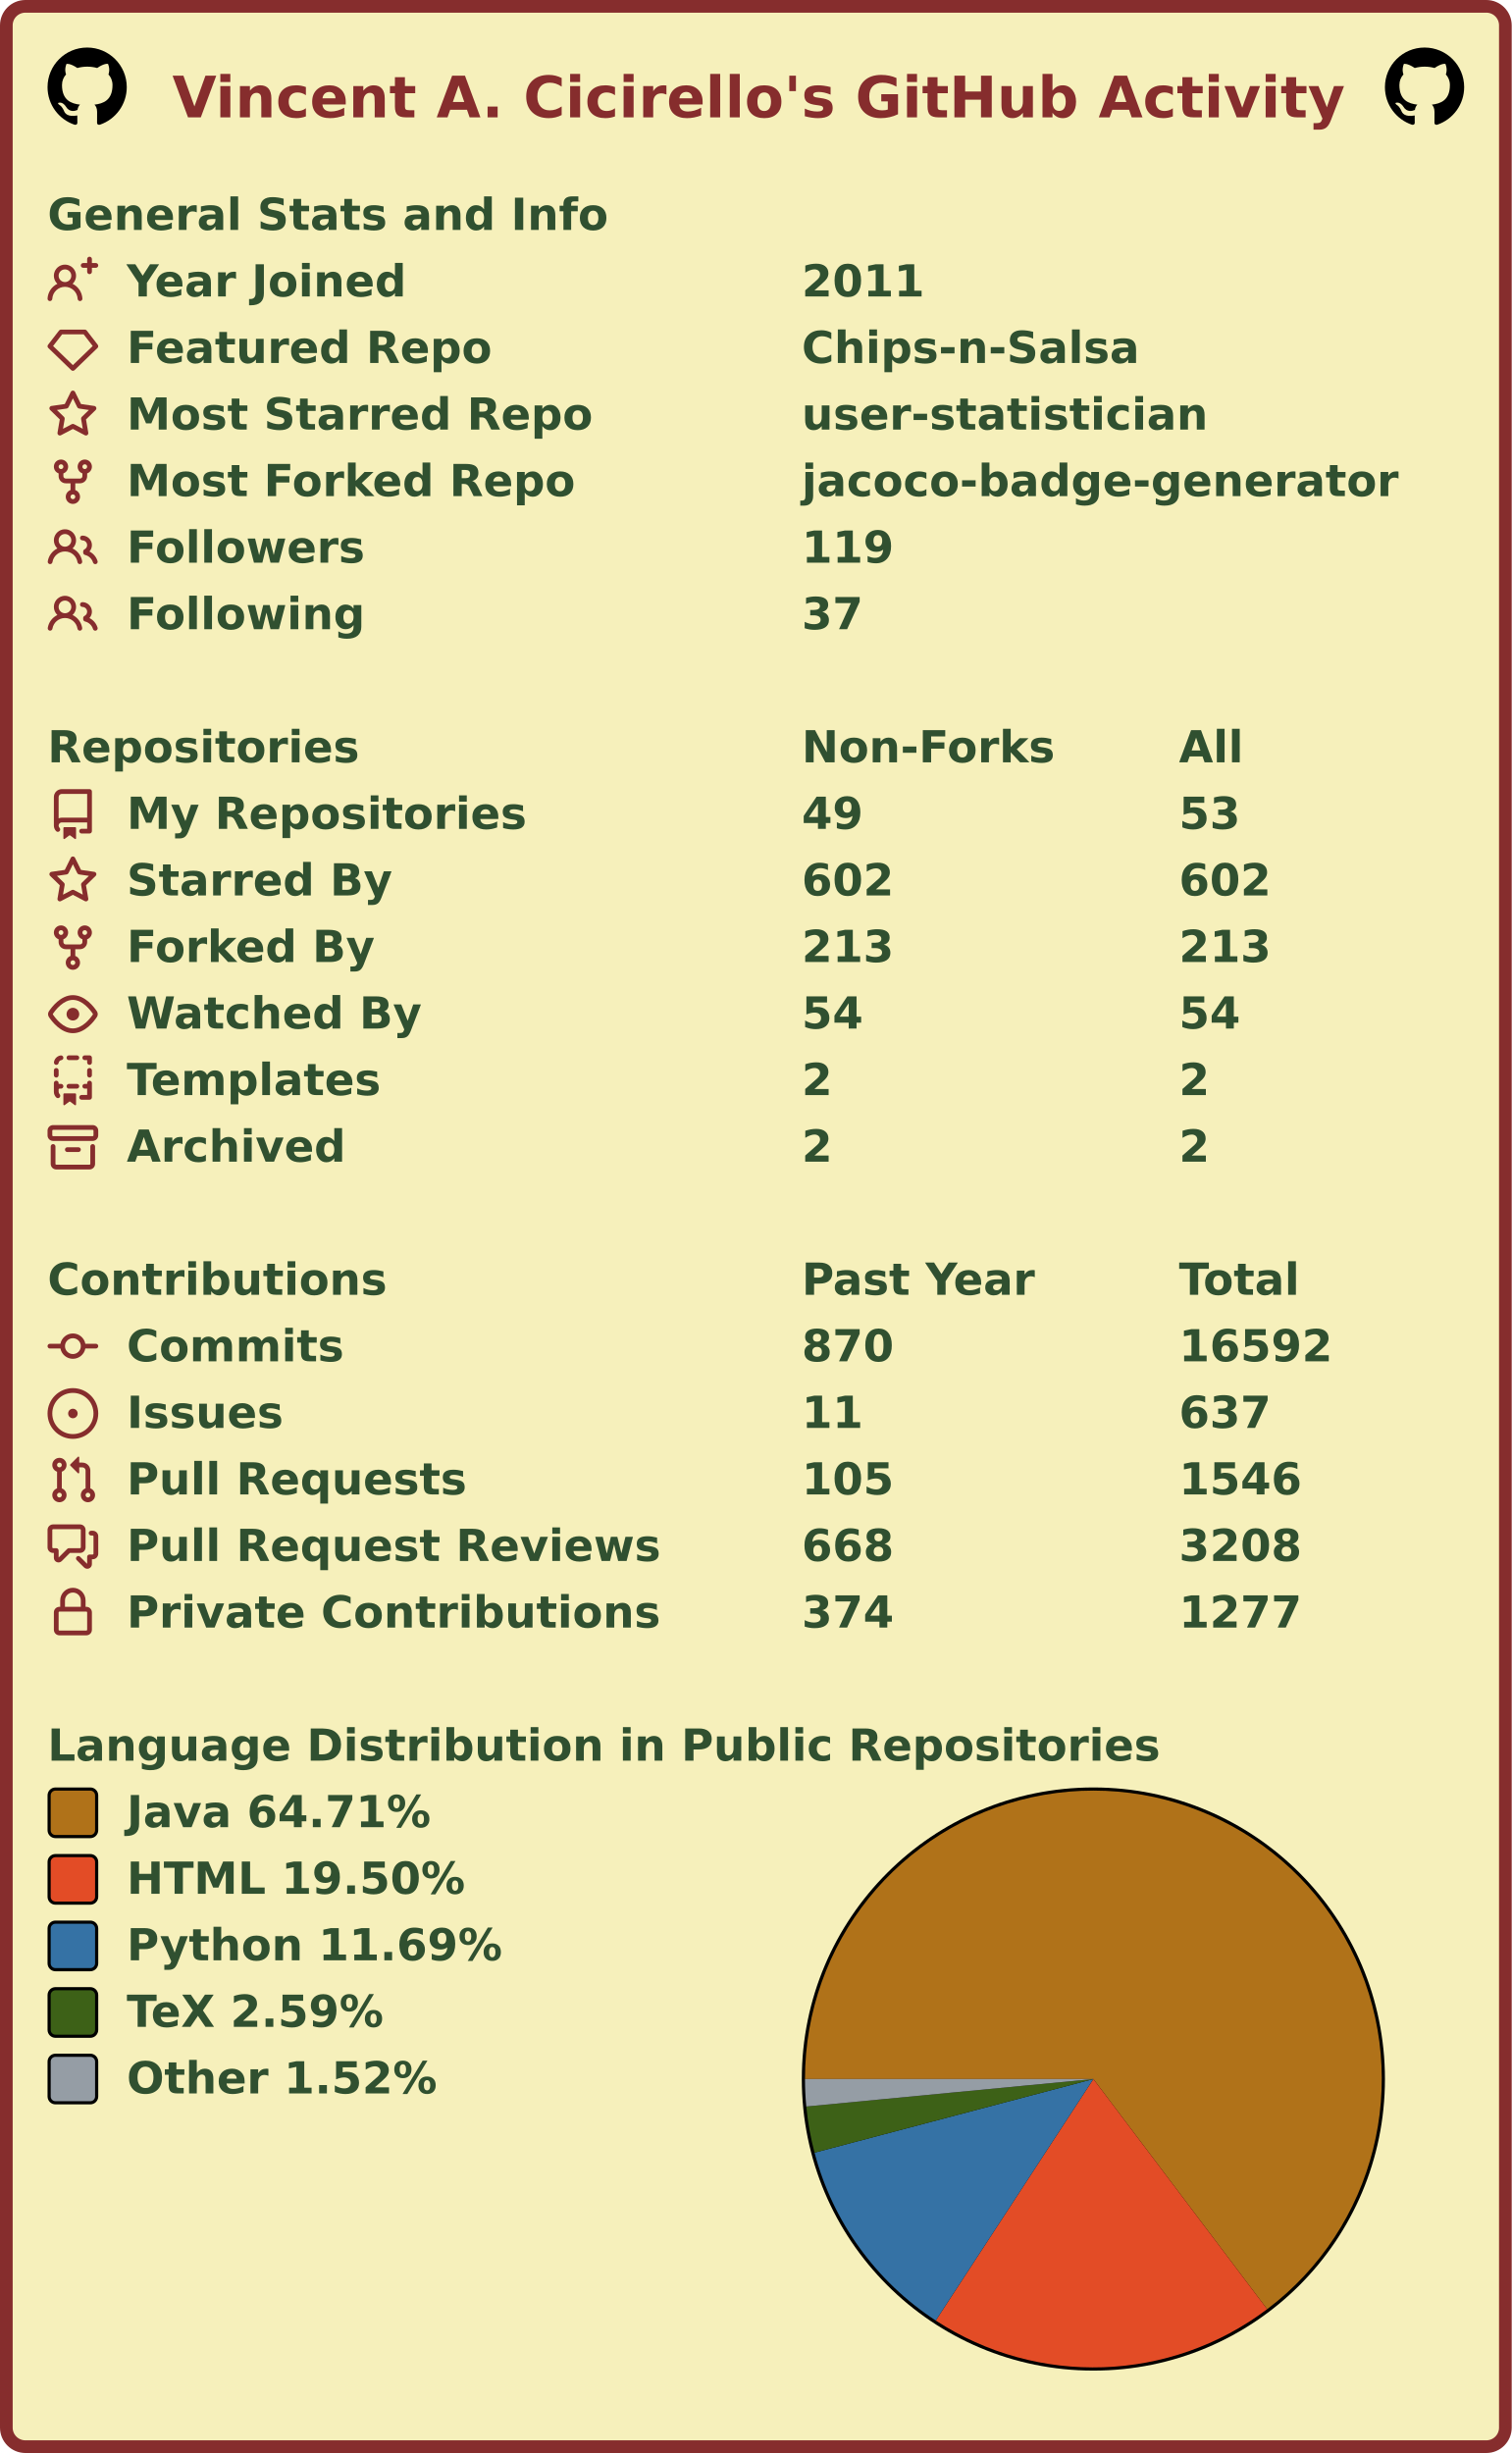
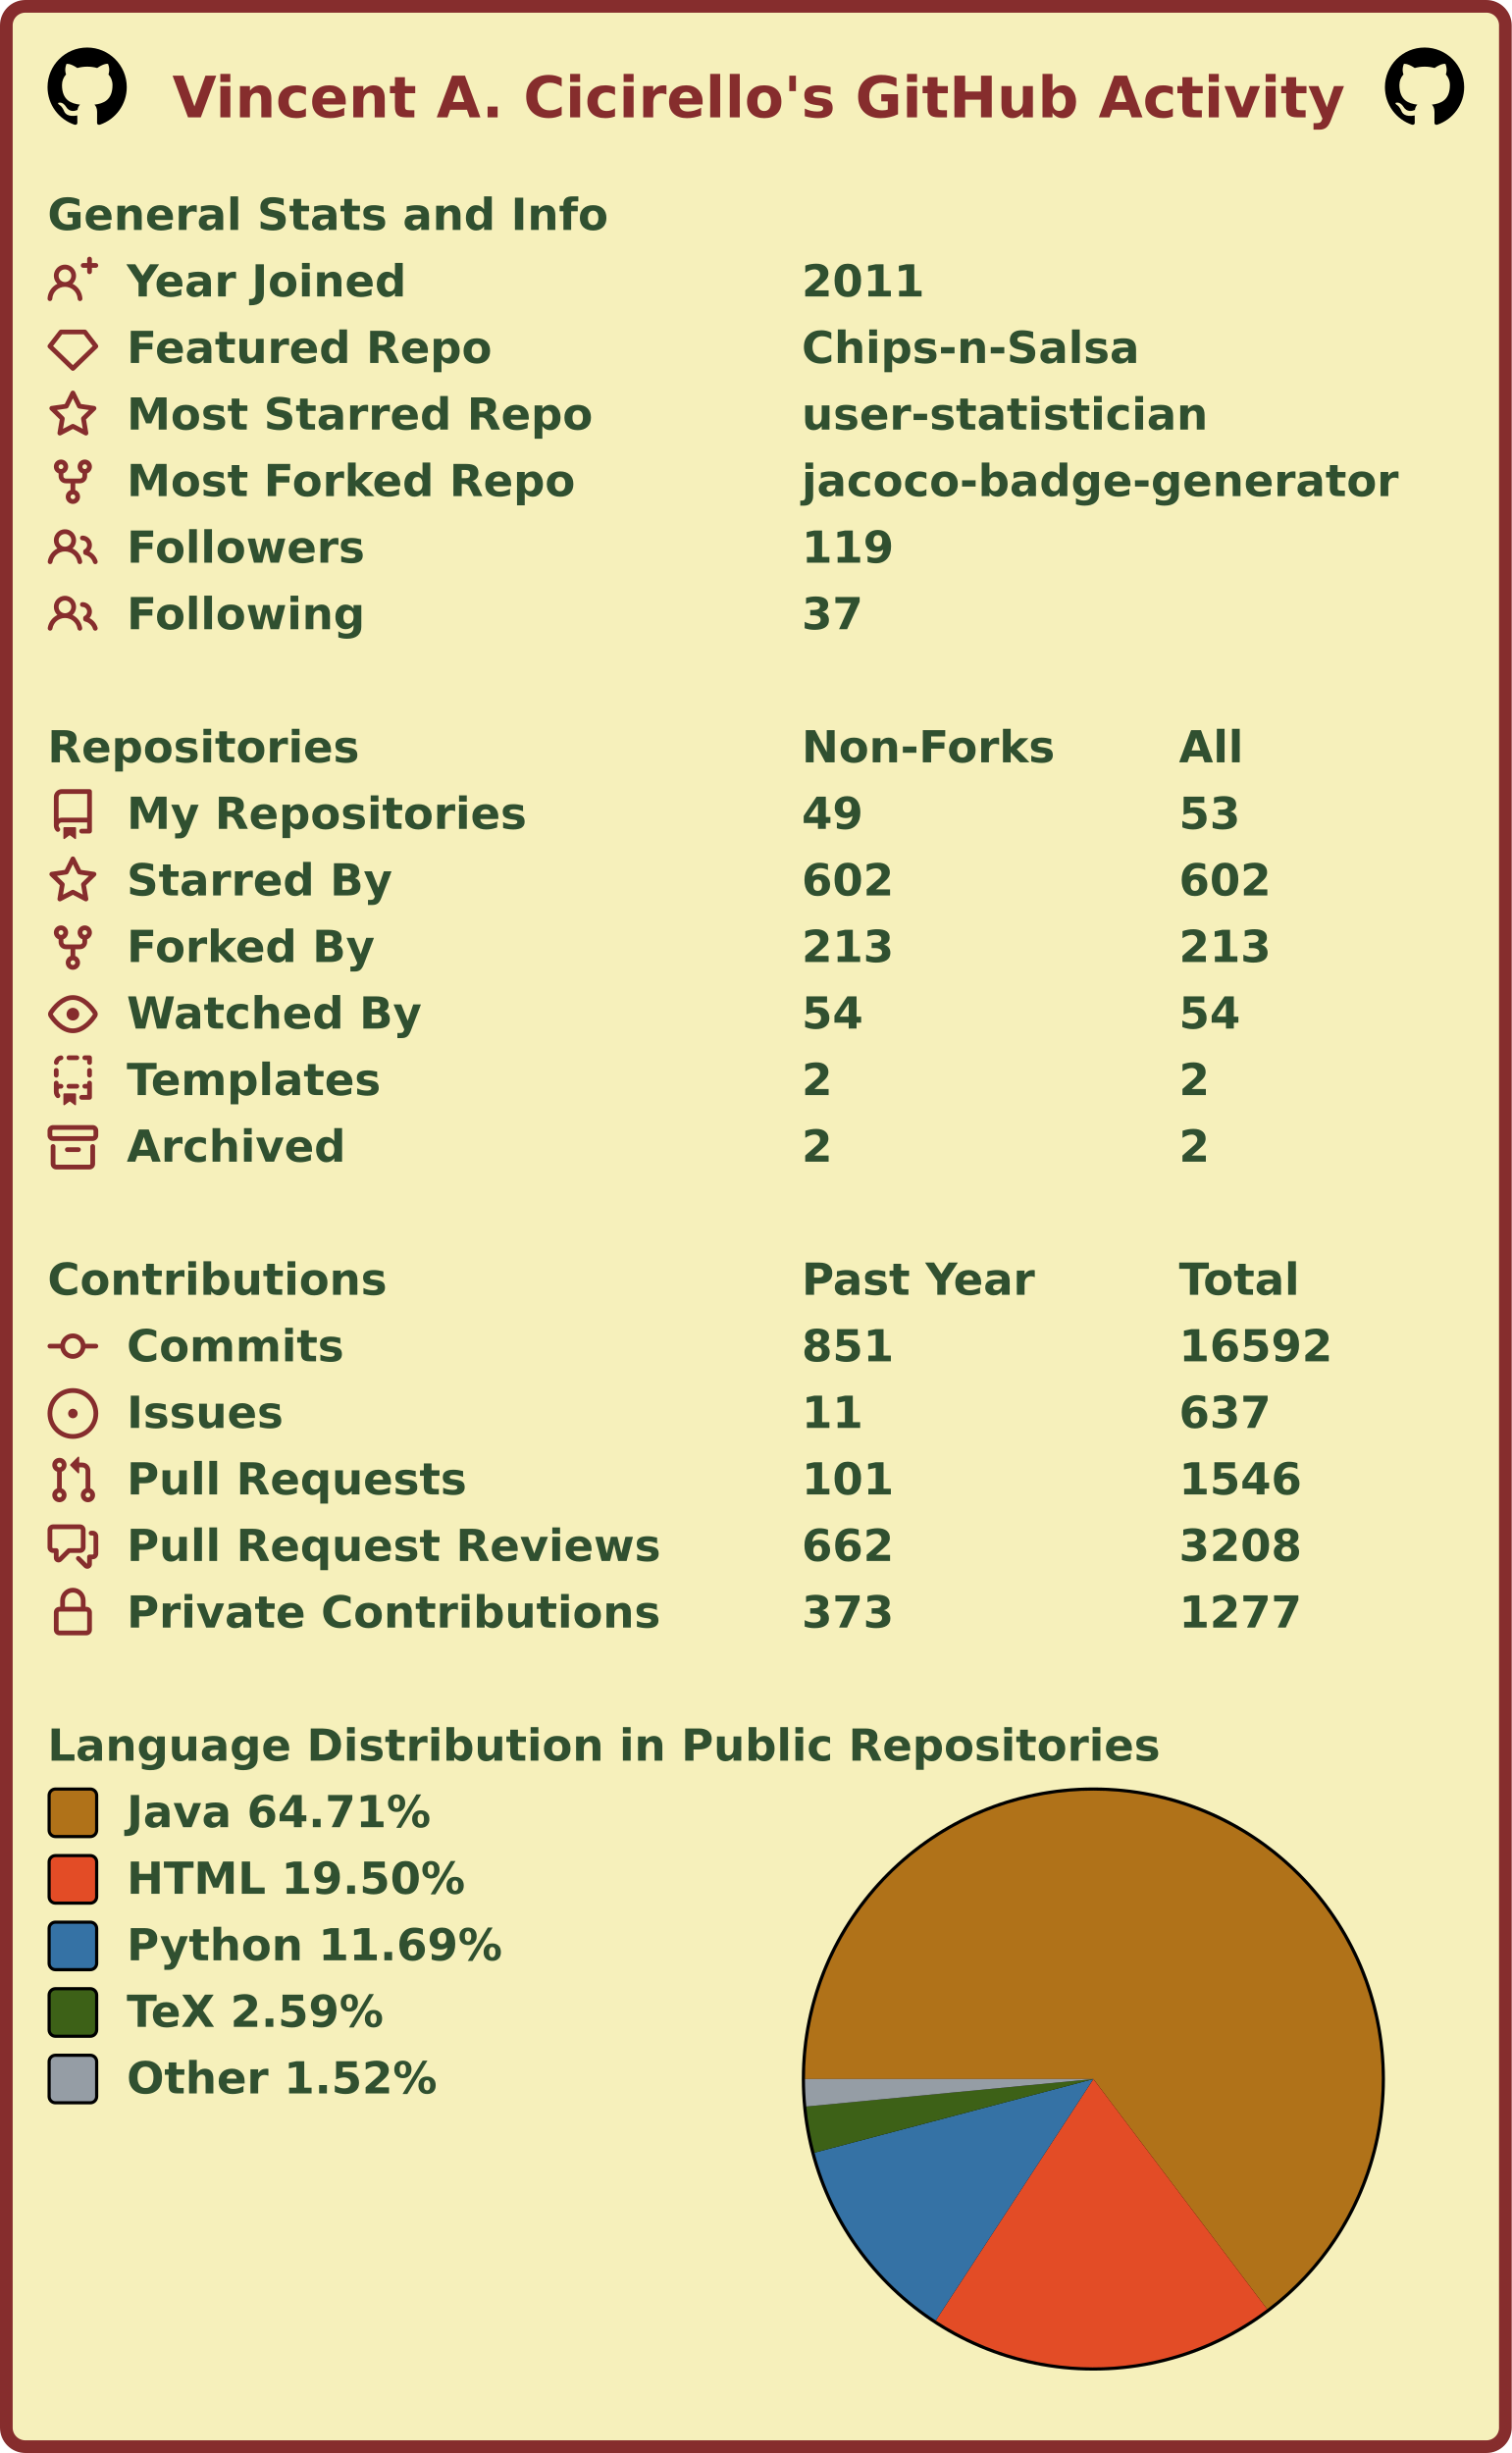
<svg xmlns="http://www.w3.org/2000/svg" width="477" height="774" viewBox="0 0 477 774" lang="en" xml:lang="en">
  <rect x="2" y="2" stroke-width="4" rx="6" width="473" height="770" stroke="#862d2d" fill="#f6f0bb" />
  <g font-weight="600" font-size="110pt" font-family="Verdana,Geneva,DejaVu Sans,sans-serif" text-rendering="geometricPrecision">
    <text x="442" y="301" lengthAdjust="spacingAndGlyphs" textLength="2985" transform="scale(0.123)" fill="#862d2d">Vincent A. Cicirello's GitHub Activity</text>
    <svg x="15" y="15" width="25" height="25" viewBox="0 0 16 16">
      <path fill="#000000" fill-rule="evenodd" d="M8 0C3.58 0 0 3.58 0 8c0 3.54 2.29 6.53 5.47 7.59.4.07.55-.17.55-.38 0-.19-.01-.82-.01-1.49-2.01.37-2.53-.49-2.69-.94-.09-.23-.48-.94-.82-1.13-.28-.15-.68-.52-.01-.53.63-.01 1.08.58 1.23.82.72 1.21 1.87.87 2.33.66.07-.52.28-.87.51-1.07-1.78-.2-3.64-.89-3.64-3.95 0-.87.31-1.59.82-2.15-.08-.2-.36-1.02.08-2.12 0 0 .67-.21 2.2.82.64-.18 1.32-.27 2-.27.68 0 1.36.09 2 .27 1.53-1.04 2.2-.82 2.2-.82.44 1.1.16 1.92.08 2.12.51.56.82 1.27.82 2.15 0 3.07-1.87 3.75-3.65 3.95.29.25.54.73.54 1.48 0 1.07-.01 1.93-.01 2.2 0 .21.15.46.55.38A8.013 8.013 0 0016 8c0-4.42-3.58-8-8-8z" />
    </svg>
    <svg x="437" y="15" width="25" height="25" viewBox="0 0 16 16">
      <path fill="#000000" fill-rule="evenodd" d="M8 0C3.58 0 0 3.58 0 8c0 3.54 2.29 6.53 5.47 7.59.4.07.55-.17.55-.38 0-.19-.01-.82-.01-1.49-2.01.37-2.53-.49-2.69-.94-.09-.23-.48-.94-.82-1.13-.28-.15-.68-.52-.01-.53.63-.01 1.08.58 1.23.82.72 1.21 1.87.87 2.33.66.07-.52.28-.87.51-1.07-1.78-.2-3.64-.89-3.64-3.95 0-.87.31-1.59.82-2.15-.08-.2-.36-1.02.08-2.12 0 0 .67-.21 2.2.82.64-.18 1.32-.27 2-.27.68 0 1.36.09 2 .27 1.53-1.04 2.2-.82 2.2-.82.44 1.1.16 1.92.08 2.12.51.56.82 1.27.82 2.15 0 3.07-1.87 3.75-3.65 3.95.29.25.54.73.54 1.48 0 1.07-.01 1.93-.01 2.2 0 .21.15.46.55.38A8.013 8.013 0 0016 8c0-4.42-3.58-8-8-8z" />
    </svg>
    <g transform="translate(0, 60)" fill="#305030">
      <g transform="translate(15, 0)">
        <g transform="scale(0.095)">
          <text x="0" y="132" textLength="1851" lengthAdjust="spacingAndGlyphs">General Stats and Info</text>
        </g>
      </g>
      <g transform="translate(15, 21)">
        <path fill="#862d2d" fill-rule="evenodd" d="M13.25 0a.75.75 0 01.75.75V2h1.25a.75.75 0 010 1.5H14v1.25a.75.75 0 01-1.5 0V3.5h-1.25a.75.75 0 010-1.5h1.25V.75a.75.75 0 01.75-.75zM5.5 4a2 2 0 100 4 2 2 0 000-4zm2.4 4.548a3.5 3.5 0 10-4.799 0 5.527 5.527 0 00-3.1 4.66.75.75 0 101.498.085A4.01 4.01 0 015.5 9.5a4.01 4.01 0 014.001 3.793.75.75 0 101.498-.086 5.527 5.527 0 00-3.1-4.659z" />
        <g transform="scale(0.095)">
          <text lengthAdjust="spacingAndGlyphs" textLength="932" x="263" y="132">Year Joined</text>
          <text lengthAdjust="spacingAndGlyphs" textLength="420" x="2505" y="132">2011</text>
        </g>
      </g>
      <g transform="translate(15, 42)">
        <path fill="#862d2d" fill-rule="evenodd" d="M3.637 2.291A.75.75 0 014.23 2h7.54a.75.75 0 01.593.291l3.48 4.5a.75.75 0 01-.072.999l-7.25 7a.75.75 0 01-1.042 0l-7.25-7a.75.75 0 01-.072-.999l3.48-4.5zM4.598 3.5L1.754 7.177 8 13.207l6.246-6.03L11.402 3.5H4.598z" />
        <g transform="scale(0.095)">
          <text lengthAdjust="spacingAndGlyphs" textLength="1215" x="263" y="132">Featured Repo</text>
          <text lengthAdjust="spacingAndGlyphs" textLength="1120" x="2505" y="132">Chips-n-Salsa</text>
        </g>
      </g>
      <g transform="translate(15, 63)">
        <path fill="#862d2d" fill-rule="evenodd" d="M8 .25a.75.75 0 01.673.418l1.882 3.815 4.21.612a.75.75 0 01.416 1.279l-3.046 2.97.719 4.192a.75.75 0 01-1.088.791L8 12.347l-3.766 1.98a.75.75 0 01-1.088-.79l.72-4.194L.818 6.374a.75.75 0 01.416-1.28l4.21-.611L7.327.668A.75.75 0 018 .25zm0 2.445L6.615 5.5a.75.75 0 01-.564.41l-3.097.45 2.24 2.184a.75.75 0 01.216.664l-.528 3.084 2.769-1.456a.75.75 0 01.698 0l2.77 1.456-.53-3.084a.75.75 0 01.216-.664l2.24-2.183-3.096-.45a.75.75 0 01-.564-.41L8 2.694v.001z" />
        <g transform="scale(0.095)">
          <text lengthAdjust="spacingAndGlyphs" textLength="1532" x="263" y="132">Most Starred Repo</text>
          <text lengthAdjust="spacingAndGlyphs" textLength="1320" x="2505" y="132">user-statistician</text>
        </g>
      </g>
      <g transform="translate(15, 84)">
        <path fill="#862d2d" fill-rule="evenodd" d="M5 3.25a.75.75 0 11-1.5 0 .75.75 0 011.5 0zm0 2.122a2.25 2.25 0 10-1.5 0v.878A2.25 2.25 0 005.75 8.5h1.5v2.128a2.251 2.251 0 101.5 0V8.5h1.5a2.25 2.25 0 002.25-2.25v-.878a2.25 2.25 0 10-1.5 0v.878a.75.75 0 01-.75.75h-4.5A.75.75 0 015 6.25v-.878zm3.75 7.378a.75.75 0 11-1.5 0 .75.75 0 011.5 0zm3-8.75a.75.75 0 100-1.5.75.75 0 000 1.5z" />
        <g transform="scale(0.095)">
          <text lengthAdjust="spacingAndGlyphs" textLength="1485" x="263" y="132">Most Forked Repo</text>
          <text lengthAdjust="spacingAndGlyphs" textLength="1986" x="2505" y="132">jacoco-badge-generator</text>
        </g>
      </g>
      <g transform="translate(15, 105)">
        <path fill="#862d2d" fill-rule="evenodd" d="M5.5 3.5a2 2 0 100 4 2 2 0 000-4zM2 5.5a3.5 3.5 0 115.898 2.549 5.507 5.507 0 013.034 4.084.75.75 0 11-1.482.235 4.001 4.001 0 00-7.9 0 .75.75 0 01-1.482-.236A5.507 5.507 0 013.102 8.05 3.49 3.49 0 012 5.5zM11 4a.75.75 0 100 1.5 1.5 1.5 0 01.666 2.844.75.75 0 00-.416.672v.352a.75.75 0 00.574.73c1.2.289 2.162 1.2 2.522 2.372a.75.75 0 101.434-.44 5.01 5.01 0 00-2.56-3.012A3 3 0 0011 4z" />
        <g transform="scale(0.095)">
          <text lengthAdjust="spacingAndGlyphs" textLength="778" x="263" y="132">Followers</text>
          <text lengthAdjust="spacingAndGlyphs" textLength="315" x="2505" y="132">119</text>
        </g>
      </g>
      <g transform="translate(15, 126)">
        <path fill="#862d2d" fill-rule="evenodd" d="M5.5 3.5a2 2 0 100 4 2 2 0 000-4zM2 5.5a3.5 3.5 0 115.898 2.549 5.507 5.507 0 013.034 4.084.75.75 0 11-1.482.235 4.001 4.001 0 00-7.9 0 .75.75 0 01-1.482-.236A5.507 5.507 0 013.102 8.05 3.49 3.49 0 012 5.5zM11 4a.75.75 0 100 1.5 1.5 1.5 0 01.666 2.844.75.75 0 00-.416.672v.352a.75.75 0 00.574.73c1.2.289 2.162 1.2 2.522 2.372a.75.75 0 101.434-.44 5.01 5.01 0 00-2.56-3.012A3 3 0 0011 4z" />
        <g transform="scale(0.095)">
          <text lengthAdjust="spacingAndGlyphs" textLength="780" x="263" y="132">Following</text>
          <text lengthAdjust="spacingAndGlyphs" textLength="210" x="2505" y="132">37</text>
        </g>
      </g>
    </g>
    <g transform="translate(0, 228)" fill="#305030">
      <g transform="translate(15, 0)">
        <g transform="scale(0.095)">
          <text x="0" y="132" textLength="1020" lengthAdjust="spacingAndGlyphs">Repositories</text>
          <text x="2505" y="132" textLength="832" lengthAdjust="spacingAndGlyphs">Non-Forks</text>
          <text x="3758" y="132" textLength="206" lengthAdjust="spacingAndGlyphs">All</text>
        </g>
      </g>
      <g transform="translate(15, 21)">
        <path fill="#862d2d" fill-rule="evenodd" d="M2 2.5A2.5 2.5 0 014.5 0h8.75a.75.75 0 01.75.75v12.5a.75.75 0 01-.75.75h-2.5a.75.75 0 110-1.5h1.75v-2h-8a1 1 0 00-.714 1.7.75.75 0 01-1.072 1.05A2.495 2.495 0 012 11.5v-9zm10.5-1V9h-8c-.356 0-.694.074-1 .208V2.5a1 1 0 011-1h8zM5 12.25v3.25a.25.25 0 00.4.2l1.45-1.087a.25.25 0 01.3 0L8.6 15.7a.25.25 0 00.4-.2v-3.25a.25.25 0 00-.25-.25h-3.5a.25.25 0 00-.25.25z" />
        <g transform="scale(0.095)">
          <text lengthAdjust="spacingAndGlyphs" textLength="1312" x="263" y="132">My Repositories</text>
          <text lengthAdjust="spacingAndGlyphs" textLength="210" x="2505" y="132">49</text>
          <text lengthAdjust="spacingAndGlyphs" textLength="210" x="3758" y="132">53</text>
        </g>
      </g>
      <g transform="translate(15, 42)">
        <path fill="#862d2d" fill-rule="evenodd" d="M8 .25a.75.75 0 01.673.418l1.882 3.815 4.21.612a.75.75 0 01.416 1.279l-3.046 2.97.719 4.192a.75.75 0 01-1.088.791L8 12.347l-3.766 1.98a.75.75 0 01-1.088-.79l.72-4.194L.818 6.374a.75.75 0 01.416-1.28l4.21-.611L7.327.668A.75.75 0 018 .25zm0 2.445L6.615 5.5a.75.75 0 01-.564.41l-3.097.45 2.24 2.184a.75.75 0 01.216.664l-.528 3.084 2.769-1.456a.75.75 0 01.698 0l2.77 1.456-.53-3.084a.75.75 0 01.216-.664l2.24-2.183-3.096-.45a.75.75 0 01-.564-.41L8 2.694v.001z" />
        <g transform="scale(0.095)">
          <text lengthAdjust="spacingAndGlyphs" textLength="874" x="263" y="132">Starred By</text>
          <text lengthAdjust="spacingAndGlyphs" textLength="315" x="2505" y="132">602</text>
          <text lengthAdjust="spacingAndGlyphs" textLength="315" x="3758" y="132">602</text>
        </g>
      </g>
      <g transform="translate(15, 63)">
        <path fill="#862d2d" fill-rule="evenodd" d="M5 3.25a.75.75 0 11-1.5 0 .75.75 0 011.5 0zm0 2.122a2.25 2.25 0 10-1.5 0v.878A2.25 2.25 0 005.75 8.5h1.5v2.128a2.251 2.251 0 101.5 0V8.5h1.5a2.25 2.25 0 002.25-2.25v-.878a2.25 2.25 0 10-1.5 0v.878a.75.75 0 01-.75.75h-4.5A.75.75 0 015 6.25v-.878zm3.75 7.378a.75.75 0 11-1.5 0 .75.75 0 011.5 0zm3-8.75a.75.75 0 100-1.5.75.75 0 000 1.5z" />
        <g transform="scale(0.095)">
          <text lengthAdjust="spacingAndGlyphs" textLength="828" x="263" y="132">Forked By</text>
          <text lengthAdjust="spacingAndGlyphs" textLength="315" x="2505" y="132">213</text>
          <text lengthAdjust="spacingAndGlyphs" textLength="315" x="3758" y="132">213</text>
        </g>
      </g>
      <g transform="translate(15, 84)">
        <path fill="#862d2d" fill-rule="evenodd" d="M1.679 7.932c.412-.621 1.242-1.75 2.366-2.717C5.175 4.242 6.527 3.5 8 3.5c1.473 0 2.824.742 3.955 1.715 1.124.967 1.954 2.096 2.366 2.717a.119.119 0 010 .136c-.412.621-1.242 1.75-2.366 2.717C10.825 11.758 9.473 12.5 8 12.5c-1.473 0-2.824-.742-3.955-1.715C2.92 9.818 2.09 8.69 1.679 8.068a.119.119 0 010-.136zM8 2c-1.981 0-3.67.992-4.933 2.078C1.797 5.169.88 6.423.43 7.1a1.619 1.619 0 000 1.798c.45.678 1.367 1.932 2.637 3.024C4.329 13.008 6.019 14 8 14c1.981 0 3.67-.992 4.933-2.078 1.27-1.091 2.187-2.345 2.637-3.023a1.619 1.619 0 000-1.798c-.45-.678-1.367-1.932-2.637-3.023C11.671 2.992 9.981 2 8 2zm0 8a2 2 0 100-4 2 2 0 000 4z" />
        <g transform="scale(0.095)">
          <text lengthAdjust="spacingAndGlyphs" textLength="993" x="263" y="132">Watched By</text>
          <text lengthAdjust="spacingAndGlyphs" textLength="210" x="2505" y="132">54</text>
          <text lengthAdjust="spacingAndGlyphs" textLength="210" x="3758" y="132">54</text>
        </g>
      </g>
      <g transform="translate(15, 105)">
        <path fill="#862d2d" fill-rule="evenodd" d="M6 .75A.75.75 0 016.75 0h2.5a.75.75 0 010 1.5h-2.5A.75.75 0 016 .75zm5 0a.75.75 0 01.75-.75h1.5a.75.75 0 01.75.75v1.5a.75.75 0 01-1.5 0V1.5h-.75A.75.75 0 0111 .75zM4.992.662a.75.75 0 01-.636.848c-.436.063-.783.41-.846.846a.75.75 0 01-1.485-.212A2.501 2.501 0 014.144.025a.75.75 0 01.848.637zM2.75 4a.75.75 0 01.75.75v1.5a.75.75 0 01-1.5 0v-1.5A.75.75 0 012.75 4zm10.5 0a.75.75 0 01.75.75v1.5a.75.75 0 01-1.5 0v-1.5a.75.75 0 01.75-.75zM2.75 8a.75.75 0 01.75.75v.268A1.72 1.72 0 013.75 9h.5a.75.75 0 010 1.5h-.5a.25.25 0 00-.25.25v.75c0 .28.114.532.3.714a.75.75 0 01-1.05 1.072A2.495 2.495 0 012 11.5V8.75A.75.75 0 012.75 8zm10.5 0a.75.75 0 01.75.75v4.5a.75.75 0 01-.75.75h-2.5a.75.75 0 010-1.5h1.75v-2h-.75a.75.75 0 010-1.5h.75v-.25a.75.75 0 01.75-.75zM6 9.75A.75.75 0 016.75 9h2.5a.75.75 0 010 1.5h-2.5A.75.75 0 016 9.75zm-1 2.5v3.25a.25.25 0 00.4.2l1.45-1.087a.25.25 0 01.3 0L8.6 15.7a.25.25 0 00.4-.2v-3.25a.25.25 0 00-.25-.25h-3.5a.25.25 0 00-.25.25z" />
        <g transform="scale(0.095)">
          <text lengthAdjust="spacingAndGlyphs" textLength="868" x="263" y="132">Templates</text>
          <text lengthAdjust="spacingAndGlyphs" textLength="105" x="2505" y="132">2</text>
          <text lengthAdjust="spacingAndGlyphs" textLength="105" x="3758" y="132">2</text>
        </g>
      </g>
      <g transform="translate(15, 126)">
        <path fill="#862d2d" fill-rule="evenodd" d="M1.75 2.5a.25.25 0 00-.25.25v1.5c0 .138.112.25.25.25h12.5a.25.25 0 00.25-.25v-1.5a.25.25 0 00-.25-.25H1.75zM0 2.75C0 1.784.784 1 1.75 1h12.5c.966 0 1.75.784 1.75 1.75v1.5A1.75 1.75 0 0114.25 6H1.75A1.75 1.75 0 010 4.25v-1.5zM1.75 7a.75.75 0 01.75.75v5.5c0 .138.112.25.25.25h10.5a.25.25 0 00.25-.25v-5.5a.75.75 0 111.5 0v5.5A1.75 1.75 0 0113.25 15H2.75A1.75 1.75 0 011 13.25v-5.5A.75.75 0 011.75 7zm4.5 1a.75.75 0 000 1.5h3.5a.75.75 0 100-1.5h-3.5z" />
        <g transform="scale(0.095)">
          <text lengthAdjust="spacingAndGlyphs" textLength="726" x="263" y="132">Archived</text>
          <text lengthAdjust="spacingAndGlyphs" textLength="105" x="2505" y="132">2</text>
          <text lengthAdjust="spacingAndGlyphs" textLength="105" x="3758" y="132">2</text>
        </g>
      </g>
    </g>
    <g transform="translate(0, 396)" fill="#305030">
      <g transform="translate(15, 0)">
        <g transform="scale(0.095)">
          <text x="0" y="132" textLength="1112" lengthAdjust="spacingAndGlyphs">Contributions</text>
          <text x="2505" y="132" textLength="774" lengthAdjust="spacingAndGlyphs">Past Year</text>
          <text x="3758" y="132" textLength="414" lengthAdjust="spacingAndGlyphs">Total</text>
        </g>
      </g>
      <g transform="translate(15, 21)">
        <path fill="#862d2d" fill-rule="evenodd" d="M10.5 7.75a2.5 2.5 0 11-5 0 2.5 2.5 0 015 0zm1.43.75a4.002 4.002 0 01-7.86 0H.75a.75.75 0 110-1.5h3.32a4.001 4.001 0 017.86 0h3.32a.75.75 0 110 1.5h-3.32z" />
        <g transform="scale(0.095)">
          <text lengthAdjust="spacingAndGlyphs" textLength="734" x="263" y="132">Commits</text>
-           <text lengthAdjust="spacingAndGlyphs" textLength="315" x="2505" y="132">870</text>
+           <text lengthAdjust="spacingAndGlyphs" textLength="315" x="2505" y="132">851</text>
          <text lengthAdjust="spacingAndGlyphs" textLength="525" x="3758" y="132">16592</text>
        </g>
      </g>
      <g transform="translate(15, 42)">
        <path fill="#862d2d" d="M8 9.5a1.5 1.5 0 100-3 1.5 1.5 0 000 3z" />
        <path fill="#862d2d" fill-rule="evenodd" d="M8 0a8 8 0 100 16A8 8 0 008 0zM1.5 8a6.5 6.5 0 1113 0 6.5 6.5 0 01-13 0z" />
        <g transform="scale(0.095)">
          <text lengthAdjust="spacingAndGlyphs" textLength="512" x="263" y="132">Issues</text>
          <text lengthAdjust="spacingAndGlyphs" textLength="210" x="2505" y="132">11</text>
          <text lengthAdjust="spacingAndGlyphs" textLength="315" x="3758" y="132">637</text>
        </g>
      </g>
      <g transform="translate(15, 63)">
        <path fill="#862d2d" fill-rule="evenodd" d="M7.177 3.073L9.573.677A.25.25 0 0110 .854v4.792a.25.25 0 01-.427.177L7.177 3.427a.25.25 0 010-.354zM3.75 2.5a.75.75 0 100 1.5.75.75 0 000-1.5zm-2.25.75a2.25 2.25 0 113 2.122v5.256a2.251 2.251 0 11-1.5 0V5.372A2.25 2.25 0 011.5 3.25zM11 2.5h-1V4h1a1 1 0 011 1v5.628a2.251 2.251 0 101.5 0V5A2.5 2.5 0 0011 2.5zm1 10.25a.75.75 0 111.5 0 .75.75 0 01-1.5 0zM3.75 12a.75.75 0 100 1.5.75.75 0 000-1.5z" />
        <g transform="scale(0.095)">
          <text lengthAdjust="spacingAndGlyphs" textLength="1113" x="263" y="132">Pull Requests</text>
-           <text lengthAdjust="spacingAndGlyphs" textLength="315" x="2505" y="132">105</text>
+           <text lengthAdjust="spacingAndGlyphs" textLength="315" x="2505" y="132">101</text>
          <text lengthAdjust="spacingAndGlyphs" textLength="420" x="3758" y="132">1546</text>
        </g>
      </g>
      <g transform="translate(15, 84)">
        <path fill="#862d2d" fill-rule="evenodd" d="M1.5 2.75a.25.25 0 01.25-.25h8.5a.25.25 0 01.25.25v5.5a.25.25 0 01-.25.25h-3.5a.75.75 0 00-.53.22L3.5 11.44V9.25a.75.75 0 00-.75-.75h-1a.25.25 0 01-.25-.25v-5.5zM1.75 1A1.75 1.75 0 000 2.75v5.5C0 9.216.784 10 1.75 10H2v1.543a1.457 1.457 0 002.487 1.03L7.061 10h3.189A1.75 1.75 0 0012 8.25v-5.5A1.75 1.75 0 0010.25 1h-8.5zM14.5 4.75a.25.25 0 00-.25-.25h-.5a.75.75 0 110-1.5h.5c.966 0 1.75.784 1.75 1.75v5.5A1.75 1.75 0 0114.25 12H14v1.543a1.457 1.457 0 01-2.487 1.03L9.22 12.28a.75.75 0 111.06-1.06l2.22 2.22v-2.19a.75.75 0 01.75-.75h1a.25.25 0 00.25-.25v-5.5z" />
        <g transform="scale(0.095)">
          <text lengthAdjust="spacingAndGlyphs" textLength="1762" x="263" y="132">Pull Request Reviews</text>
-           <text lengthAdjust="spacingAndGlyphs" textLength="315" x="2505" y="132">668</text>
+           <text lengthAdjust="spacingAndGlyphs" textLength="315" x="2505" y="132">662</text>
          <text lengthAdjust="spacingAndGlyphs" textLength="420" x="3758" y="132">3208</text>
        </g>
      </g>
      <g transform="translate(15, 105)">
        <path fill="#862d2d" fill-rule="evenodd" d="M4 4v2h-.25A1.75 1.75 0 002 7.75v5.5c0 .966.784 1.75 1.75 1.75h8.5A1.75 1.75 0 0014 13.25v-5.5A1.75 1.75 0 0012.25 6H12V4a4 4 0 10-8 0zm6.5 2V4a2.5 2.5 0 00-5 0v2h5zM12 7.5h.25a.25.25 0 01.25.25v5.5a.25.25 0 01-.25.25h-8.5a.25.25 0 01-.25-.25v-5.5a.25.25 0 01.25-.25H12z" />
        <g transform="scale(0.095)">
          <text lengthAdjust="spacingAndGlyphs" textLength="1742" x="263" y="132">Private Contributions</text>
-           <text lengthAdjust="spacingAndGlyphs" textLength="315" x="2505" y="132">374</text>
+           <text lengthAdjust="spacingAndGlyphs" textLength="315" x="2505" y="132">373</text>
          <text lengthAdjust="spacingAndGlyphs" textLength="420" x="3758" y="132">1277</text>
        </g>
      </g>
    </g>
    <g transform="translate(0, 543)" fill="#305030">
      <g transform="translate(15, 0)">
        <g transform="scale(0.095)">
          <text x="0" y="132" textLength="3652" lengthAdjust="spacingAndGlyphs">Language Distribution in Public Repositories</text>
        </g>
      </g>
      <g transform="translate(253, 21)">
        <circle cx="92" cy="92" r="92" fill="#000000" />
      </g>
      <g transform="translate(254, 22)">
        <g>
          <path fill-rule="evenodd" fill="#b07219" d="M 0.0,91 A 91 91 0 1 1 145.839 163.62 L 91,91 Z" />
          <path fill-rule="evenodd" fill="#e34c26" d="M 145.839,163.62 A 91 91 0 0 1 41.26 167.203 L 91,91 Z" />
          <path fill-rule="evenodd" fill="#3572A5" d="M 41.26,167.203 A 91 91 0 0 1 3.016 114.233 L 91,91 Z" />
          <path fill-rule="evenodd" fill="#3D6117" d="M 3.016,114.233 A 91 91 0 0 1 0.414 99.67 L 91,91 Z" />
          <path fill-rule="evenodd" fill="#959da5" d="M 0.414,99.67 A 91 91 0 0 1 0.0 91 L 91,91 Z" />
          <animateTransform attributeName="transform" attributeType="XML" type="rotate" from="0 91 91" to="360 91 91" dur="10s" repeatCount="indefinite" />
        </g>
      </g>
      <g transform="translate(15, 21)">
        <rect x="0.5" y="0.5" rx="2" width="15" height="15" fill="#b07219" stroke-width="1" stroke="#000000" />
        <text transform="scale(0.095)" x="263" y="132" textLength="1038" lengthAdjust="spacingAndGlyphs">Java 64.71%</text>
      </g>
      <g transform="translate(15, 42)">
        <rect x="0.5" y="0.5" rx="2" width="15" height="15" fill="#e34c26" stroke-width="1" stroke="#000000" />
        <text transform="scale(0.095)" x="263" y="132" textLength="1142" lengthAdjust="spacingAndGlyphs">HTML 19.50%</text>
      </g>
      <g transform="translate(15, 63)">
        <rect x="0.5" y="0.5" rx="2" width="15" height="15" fill="#3572A5" stroke-width="1" stroke="#000000" />
        <text transform="scale(0.095)" x="263" y="132" textLength="1254" lengthAdjust="spacingAndGlyphs">Python 11.69%</text>
      </g>
      <g transform="translate(15, 84)">
        <rect x="0.5" y="0.5" rx="2" width="15" height="15" fill="#3D6117" stroke-width="1" stroke="#000000" />
        <text transform="scale(0.095)" x="263" y="132" textLength="894" lengthAdjust="spacingAndGlyphs">TeX 2.59%</text>
      </g>
      <g transform="translate(15, 105)">
        <rect x="0.5" y="0.5" rx="2" width="15" height="15" fill="#959da5" stroke-width="1" stroke="#000000" />
        <text transform="scale(0.095)" x="263" y="132" textLength="1047" lengthAdjust="spacingAndGlyphs">Other 1.52%</text>
      </g>
    </g>
  </g>
</svg>
